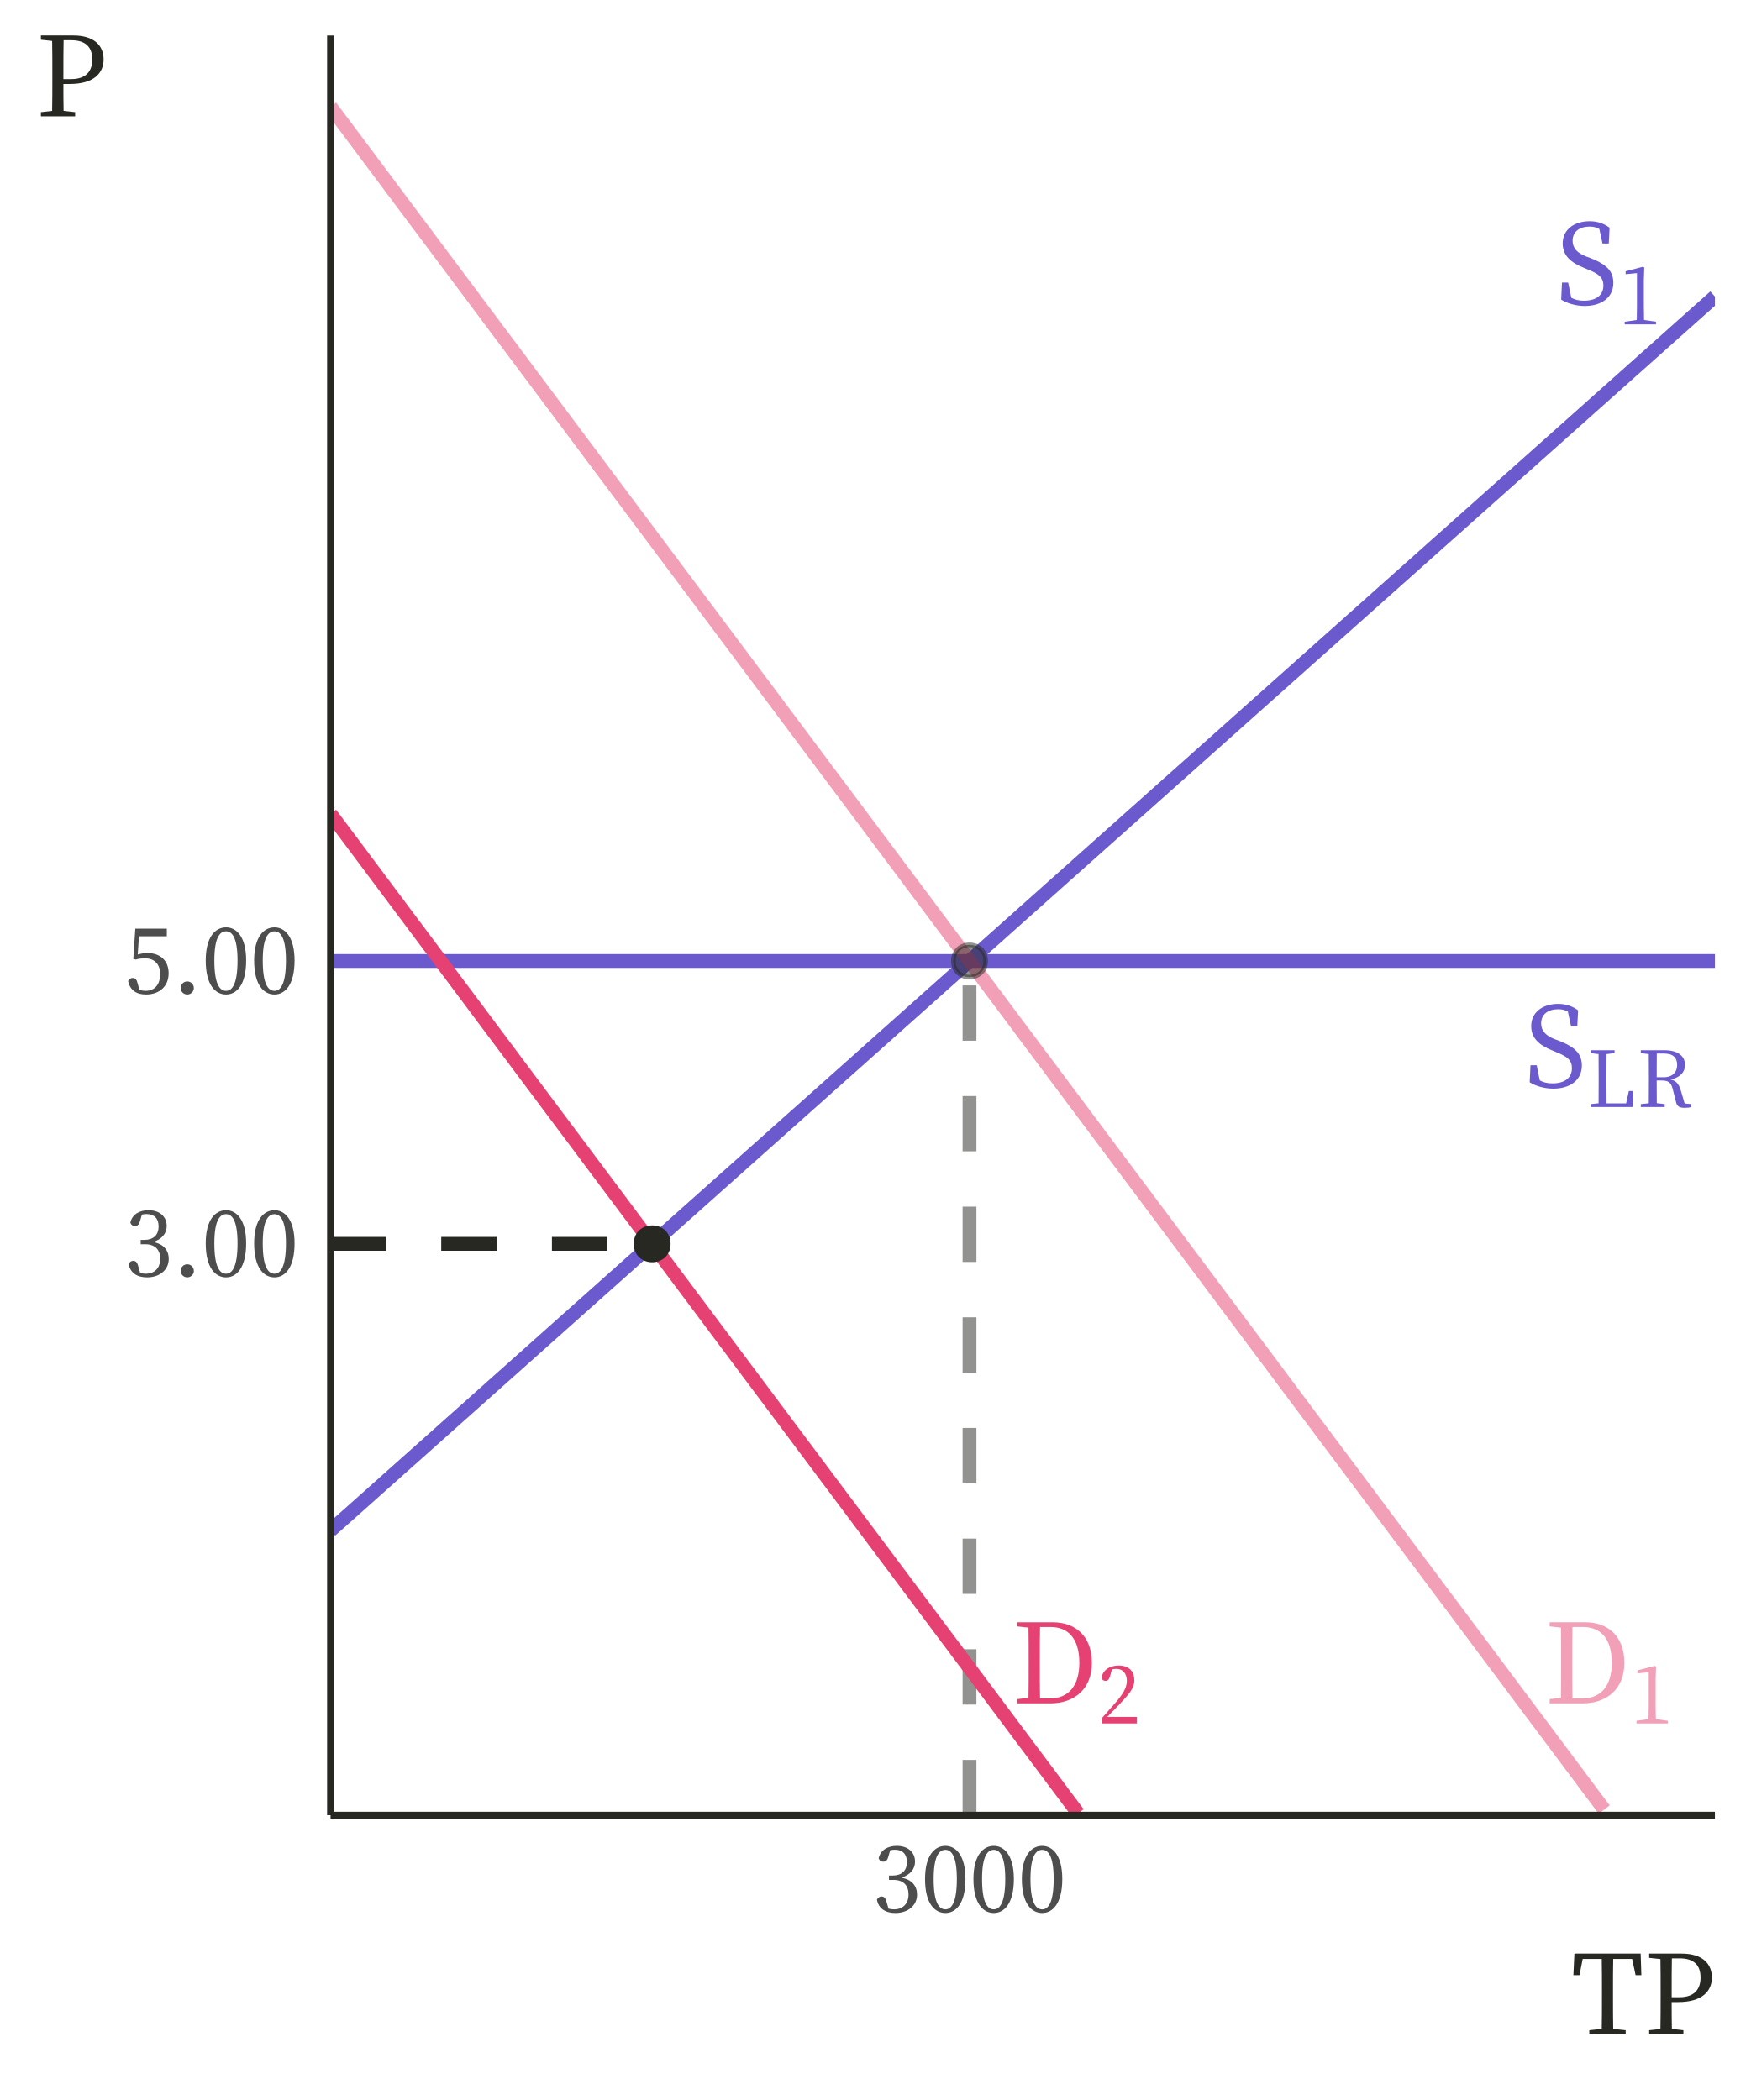
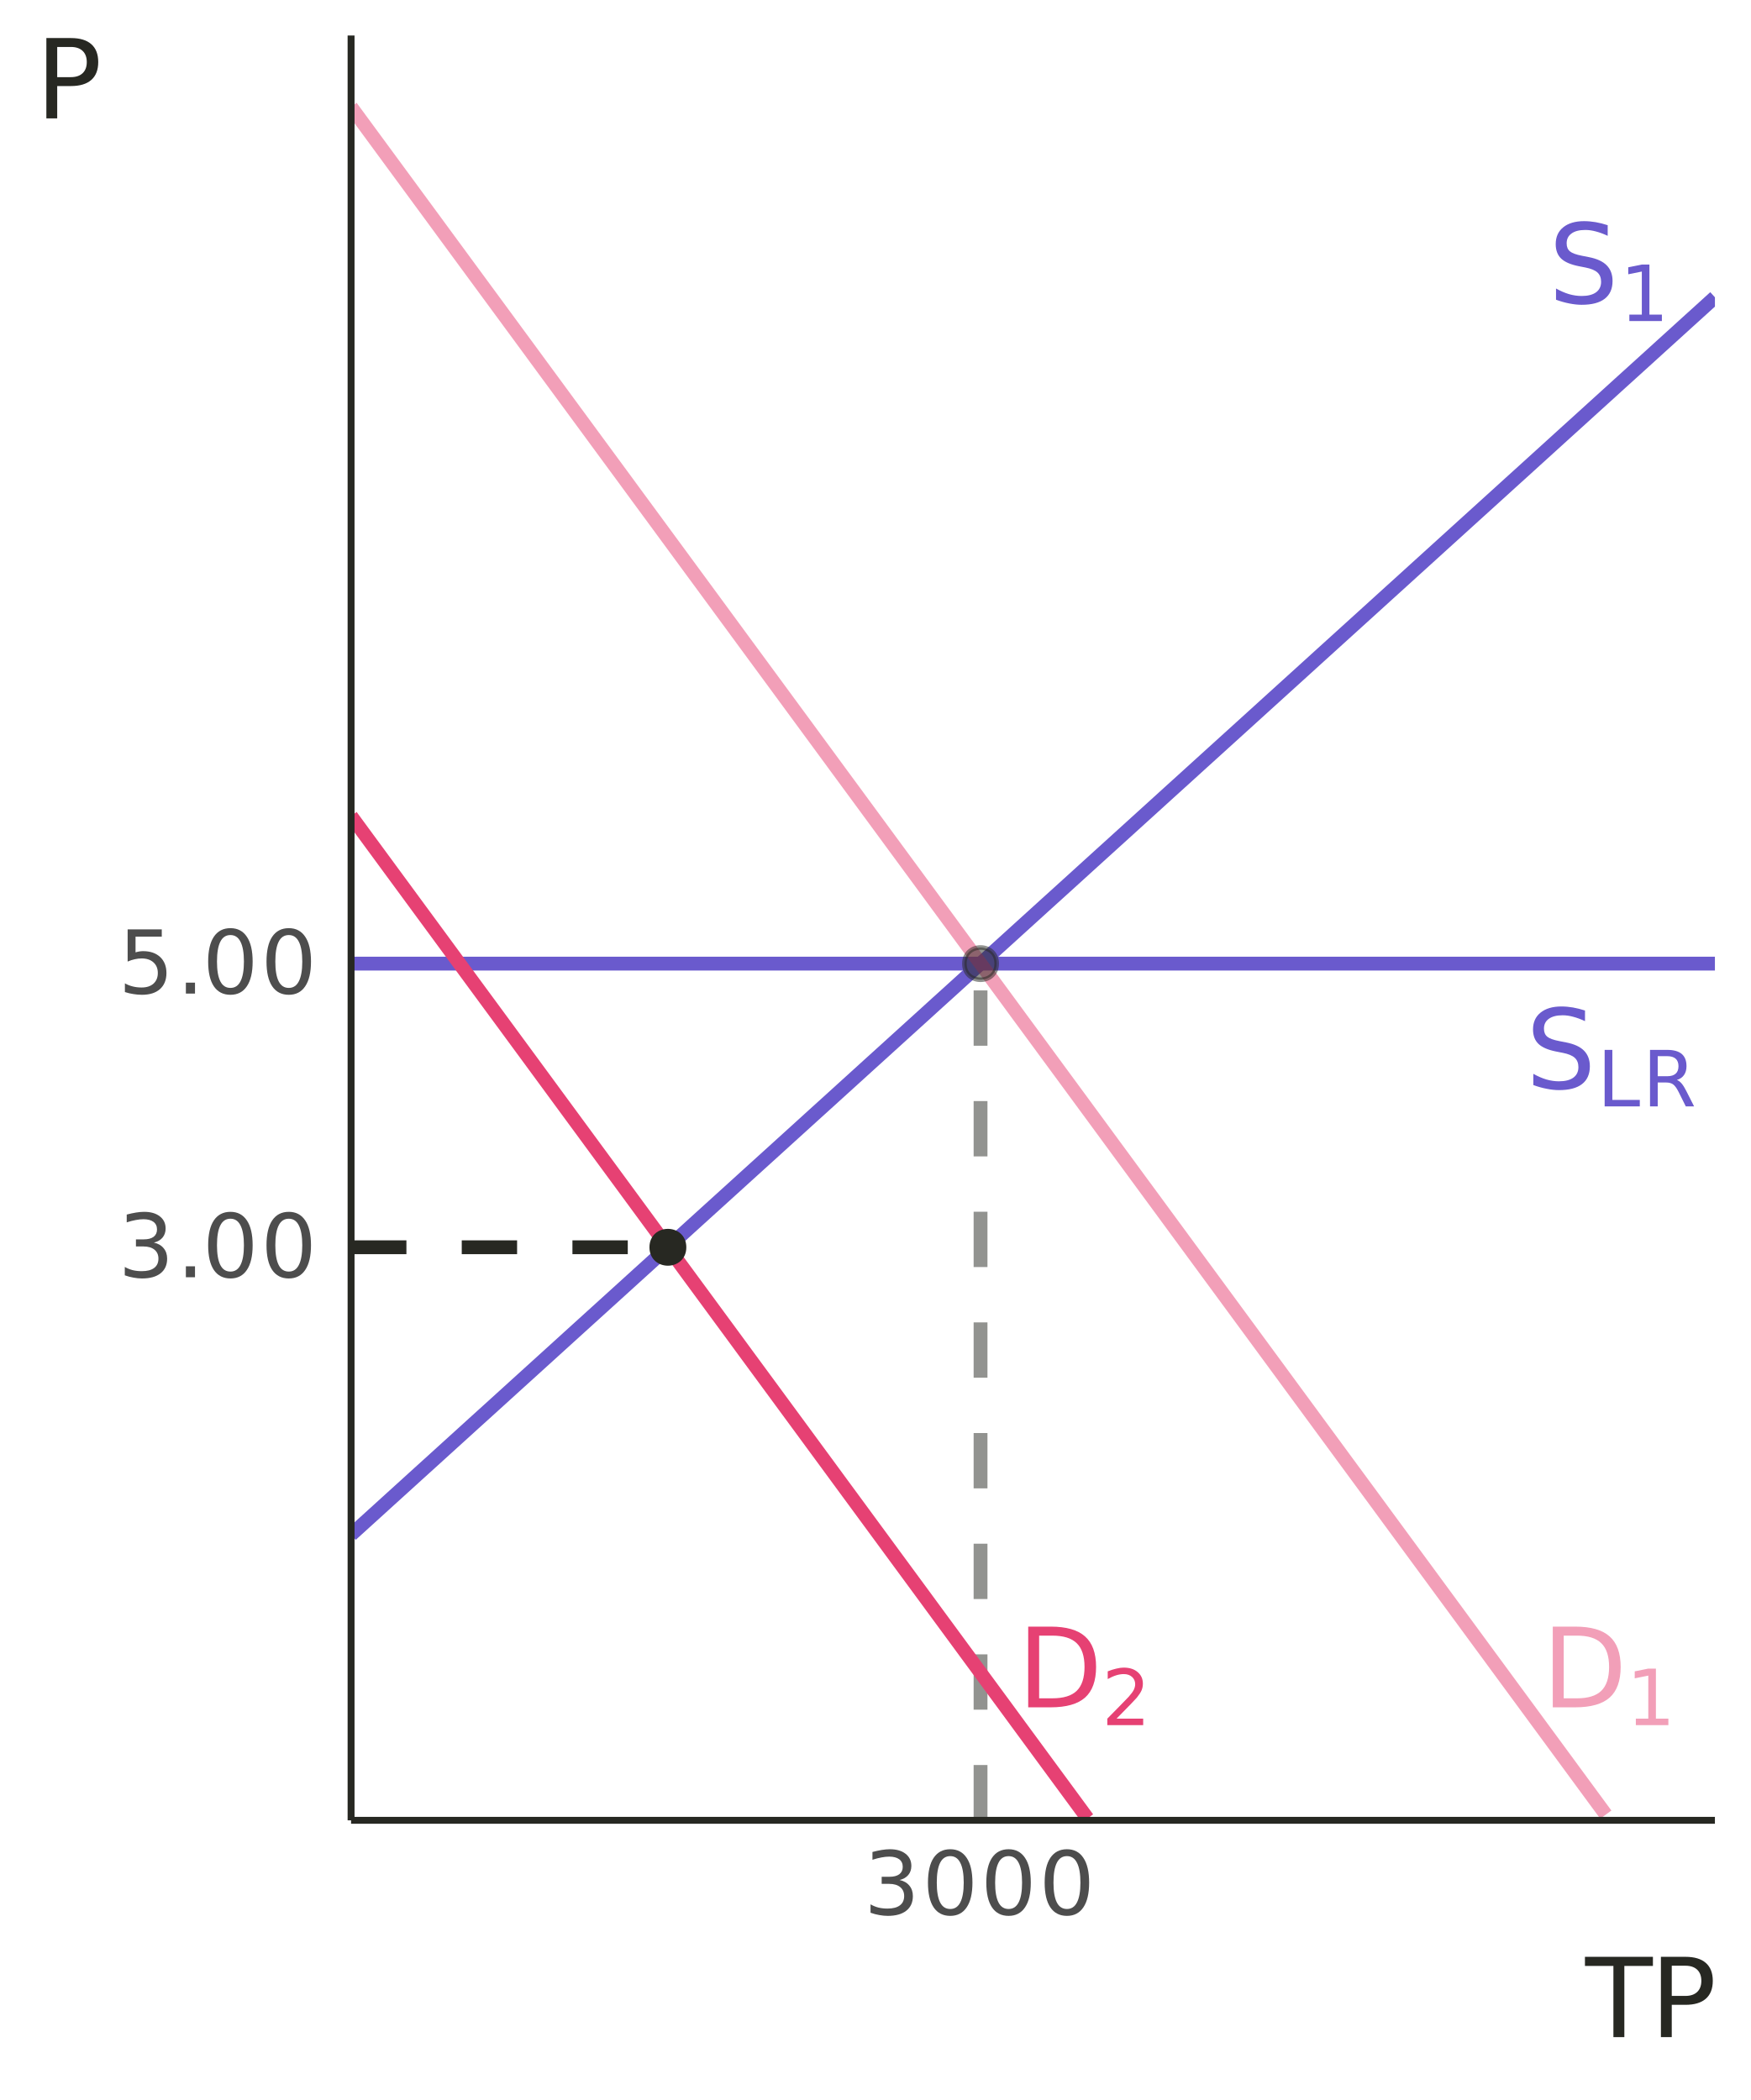
- <svg xmlns="http://www.w3.org/2000/svg" xmlns:xlink="http://www.w3.org/1999/xlink" width="270pt" height="324pt" viewBox="0 0 270 324" version="1.1">
+ <svg xmlns="http://www.w3.org/2000/svg" xmlns:xlink="http://www.w3.org/1999/xlink" width="270" height="324" viewBox="0 0 270 324">
  <defs>
    <g>
-       <symbol overflow="visible" id="glyph0-0">
-         <path style="stroke:none;" d="M 1.703 2.047 L 15.375 2.047 L 15.375 -15.031 L 1.703 -15.031 Z M 8.547 -7.188 L 3.109 -14.172 L 13.969 -14.172 Z M 9.078 -6.484 L 14.516 -13.469 L 14.516 0.5 Z M 3.109 1.203 L 8.547 -5.797 L 13.969 1.203 Z M 2.562 -13.469 L 8 -6.484 L 2.562 0.5 Z M 2.562 -13.469 " />
-       </symbol>
-       <symbol overflow="visible" id="glyph0-1">
-         <path style="stroke:none;" d="M 4.672 -7.359 C 3.328 -7.891 2.562 -8.609 2.562 -9.797 C 2.562 -11.234 3.672 -11.984 5.172 -11.984 C 5.75 -11.984 6.219 -11.891 6.688 -11.609 L 7.172 -9.375 L 8.141 -9.375 L 8.266 -11.812 C 7.453 -12.422 6.453 -12.812 5.188 -12.812 C 2.828 -12.812 1.031 -11.547 1.031 -9.375 C 1.031 -7.5 2.312 -6.422 4.25 -5.641 L 4.953 -5.344 C 6.625 -4.672 7.312 -4.094 7.312 -2.891 C 7.312 -1.359 6.125 -0.547 4.328 -0.547 C 3.516 -0.547 2.953 -0.688 2.359 -1 L 1.875 -3.344 L 0.922 -3.344 L 0.797 -0.719 C 1.656 -0.172 3.016 0.266 4.438 0.266 C 7.031 0.266 8.844 -1.062 8.844 -3.281 C 8.844 -5.031 7.922 -6.078 5.438 -7.078 Z M 4.672 -7.359 " />
-       </symbol>
-       <symbol overflow="visible" id="glyph0-2">
-         <path style="stroke:none;" d="M 4.359 -0.75 C 4.328 -2.438 4.328 -4.156 4.328 -6.047 L 4.328 -6.688 C 4.328 -8.422 4.328 -10.125 4.359 -11.781 L 5.984 -11.781 C 8.812 -11.781 10.422 -9.859 10.422 -6.25 C 10.422 -2.781 8.812 -0.75 5.828 -0.75 Z M 0.844 -12.516 L 0.844 -11.875 L 2.578 -11.688 C 2.609 -10.047 2.609 -8.375 2.609 -6.688 L 2.609 -6.047 C 2.609 -4.156 2.609 -2.469 2.578 -0.844 L 0.844 -0.656 L 0.844 0 L 5.938 0 C 9.672 0 12.359 -2.234 12.359 -6.25 C 12.359 -10.281 9.922 -12.516 6.281 -12.516 Z M 0.844 -12.516 " />
-       </symbol>
-       <symbol overflow="visible" id="glyph1-0">
-         <path style="stroke:none;" d="M 1.188 1.438 L 10.75 1.438 L 10.75 -10.516 L 1.188 -10.516 Z M 5.969 -5.031 L 2.172 -9.922 L 9.781 -9.922 Z M 6.359 -4.547 L 10.156 -9.438 L 10.156 0.344 Z M 2.172 0.844 L 5.969 -4.047 L 9.781 0.844 Z M 1.797 -9.438 L 5.594 -4.547 L 1.797 0.344 Z M 1.797 -9.438 " />
-       </symbol>
-       <symbol overflow="visible" id="glyph1-1">
-         <path style="stroke:none;" d="M 3.969 -0.672 C 3.953 -1.359 3.938 -2.062 3.938 -2.766 L 3.938 -6.875 L 4 -8.766 L 3.812 -8.891 L 1.125 -8.188 L 1.125 -7.734 L 2.875 -7.906 L 2.875 -2.766 C 2.875 -2.062 2.859 -1.359 2.844 -0.672 L 0.984 -0.406 L 0.984 0 L 5.812 0 L 5.812 -0.406 Z M 3.969 -0.672 " />
-       </symbol>
-       <symbol overflow="visible" id="glyph1-2">
-         <path style="stroke:none;" d="M 6.484 -2.469 L 6.062 -0.562 L 3.047 -0.562 C 3.031 -1.703 3.031 -2.844 3.031 -3.844 L 3.031 -4.703 C 3.031 -5.875 3.031 -7.031 3.047 -8.172 L 4.281 -8.312 L 4.281 -8.766 L 0.578 -8.766 L 0.578 -8.312 L 1.812 -8.172 C 1.828 -7.047 1.828 -5.875 1.828 -4.703 L 1.828 -4.016 C 1.828 -2.906 1.828 -1.75 1.812 -0.578 L 0.578 -0.453 L 0.578 0 L 7.078 0 L 7.172 -2.469 Z M 6.484 -2.469 " />
-       </symbol>
-       <symbol overflow="visible" id="glyph1-3">
-         <path style="stroke:none;" d="M 3.031 -4.594 C 3.031 -5.938 3.031 -7.094 3.047 -8.25 L 4.188 -8.25 C 5.562 -8.25 6.188 -7.609 6.188 -6.484 C 6.188 -5.391 5.484 -4.594 4.094 -4.594 Z M 7.344 -0.547 L 6.734 -2.609 C 6.438 -3.609 5.984 -4.078 5.156 -4.25 C 6.656 -4.516 7.406 -5.438 7.406 -6.469 C 7.406 -7.906 6.234 -8.766 4.25 -8.766 L 0.578 -8.766 L 0.578 -8.312 L 1.812 -8.172 C 1.828 -7.031 1.828 -5.875 1.828 -4.703 L 1.828 -4.047 C 1.828 -2.875 1.828 -1.734 1.812 -0.578 L 0.578 -0.453 L 0.578 0 L 4.266 0 L 4.266 -0.453 L 3.047 -0.594 C 3.031 -1.719 3.031 -2.875 3.031 -4.094 L 3.719 -4.094 C 4.812 -4.094 5.234 -3.844 5.5 -2.781 L 6.031 -0.703 C 6.188 -0.094 6.547 0.125 7.359 0.125 C 7.766 0.125 8.109 0.078 8.359 0 L 8.359 -0.453 Z M 7.344 -0.547 " />
-       </symbol>
-       <symbol overflow="visible" id="glyph1-4">
-         <path style="stroke:none;" d="M 1.484 -1.016 C 2.094 -1.641 2.672 -2.25 3.031 -2.609 C 4.984 -4.656 5.656 -5.484 5.656 -6.625 C 5.656 -7.984 4.906 -8.938 3.219 -8.938 C 1.906 -8.938 0.766 -8.281 0.578 -6.969 C 0.719 -6.719 0.938 -6.562 1.219 -6.562 C 1.547 -6.562 1.781 -6.781 1.938 -7.391 L 2.203 -8.344 C 2.469 -8.406 2.719 -8.422 2.906 -8.422 C 3.891 -8.422 4.5 -7.688 4.5 -6.562 C 4.5 -5.516 3.906 -4.516 2.625 -3.062 C 2.062 -2.406 1.359 -1.609 0.641 -0.812 L 0.641 0 L 6.031 0 L 6.031 -1.016 Z M 1.484 -1.016 " />
-       </symbol>
-       <symbol overflow="visible" id="glyph2-0">
-         <path style="stroke:none;" d="M 1.359 1.625 L 12.234 1.625 L 12.234 -11.969 L 1.359 -11.969 Z M 6.797 -5.719 L 2.469 -11.281 L 11.125 -11.281 Z M 7.234 -5.172 L 11.547 -10.719 L 11.547 0.391 Z M 2.469 0.953 L 6.797 -4.609 L 11.125 0.953 Z M 2.031 -10.719 L 6.359 -5.172 L 2.031 0.391 Z M 2.031 -10.719 " />
-       </symbol>
-       <symbol overflow="visible" id="glyph2-1">
-         <path style="stroke:none;" d="M 2.703 -9.5 C 2.984 -9.562 3.219 -9.578 3.422 -9.578 C 4.594 -9.578 5.281 -8.906 5.281 -7.672 C 5.281 -6.328 4.438 -5.594 3.094 -5.594 L 2.516 -5.594 L 2.516 -4.922 L 3.219 -4.922 C 4.75 -4.922 5.531 -4.047 5.531 -2.672 C 5.531 -1.312 4.719 -0.375 3.297 -0.375 C 3.016 -0.375 2.734 -0.406 2.438 -0.484 L 2.188 -1.375 C 2.016 -2.047 1.828 -2.359 1.375 -2.359 C 1.062 -2.359 0.812 -2.203 0.656 -1.875 C 0.922 -0.438 2.031 0.188 3.5 0.188 C 5.484 0.188 6.844 -1 6.844 -2.641 C 6.844 -3.969 6.078 -4.969 4.422 -5.266 C 5.781 -5.688 6.531 -6.594 6.531 -7.734 C 6.531 -9.188 5.438 -10.172 3.719 -10.172 C 2.344 -10.172 1.203 -9.547 0.922 -8.25 C 1.062 -7.875 1.312 -7.734 1.625 -7.734 C 2.094 -7.734 2.297 -8.016 2.453 -8.625 Z M 2.703 -9.5 " />
-       </symbol>
-       <symbol overflow="visible" id="glyph2-2">
-         <path style="stroke:none;" d="M 2.234 0.188 C 2.797 0.188 3.25 -0.266 3.25 -0.797 C 3.25 -1.375 2.797 -1.828 2.234 -1.828 C 1.672 -1.828 1.219 -1.375 1.219 -0.797 C 1.219 -0.266 1.672 0.188 2.234 0.188 Z M 2.234 0.188 " />
-       </symbol>
-       <symbol overflow="visible" id="glyph2-3">
-         <path style="stroke:none;" d="M 1.938 -5.062 C 1.938 -8.625 2.797 -9.562 3.75 -9.562 C 4.656 -9.562 5.516 -8.625 5.516 -5.062 C 5.516 -1.359 4.656 -0.375 3.75 -0.375 C 2.797 -0.375 1.938 -1.344 1.938 -5.062 Z M 3.75 -10.172 C 2.141 -10.172 0.609 -8.781 0.609 -5.062 C 0.609 -1.203 2.141 0.188 3.75 0.188 C 5.312 0.188 6.844 -1.203 6.844 -5.062 C 6.844 -8.781 5.312 -10.172 3.75 -10.172 Z M 3.75 -10.172 " />
-       </symbol>
-       <symbol overflow="visible" id="glyph2-4">
-         <path style="stroke:none;" d="M 2.25 -8.797 L 6.547 -8.797 L 6.547 -9.969 L 1.688 -9.969 L 1.375 -5.312 L 1.75 -5.203 C 2.234 -5.344 2.719 -5.391 3.188 -5.391 C 4.609 -5.391 5.516 -4.531 5.516 -2.953 C 5.516 -1.391 4.719 -0.375 3.266 -0.375 C 2.938 -0.375 2.641 -0.422 2.328 -0.516 L 2.078 -1.406 C 1.906 -2.141 1.719 -2.359 1.281 -2.359 C 0.953 -2.359 0.688 -2.188 0.578 -1.875 C 0.875 -0.5 1.828 0.188 3.344 0.188 C 5.453 0.188 6.828 -1.125 6.828 -3.078 C 6.828 -5.078 5.5 -6.203 3.578 -6.203 C 3.031 -6.203 2.562 -6.125 2.062 -5.984 Z M 2.25 -8.797 " />
-       </symbol>
-       <symbol overflow="visible" id="glyph3-0">
-         <path style="stroke:none;" d="M 1.703 2.047 L 15.297 2.047 L 15.297 -14.953 L 1.703 -14.953 Z M 8.5 -7.156 L 3.094 -14.109 L 13.906 -14.109 Z M 9.047 -6.453 L 14.453 -13.406 L 14.453 0.5 Z M 3.094 1.188 L 8.5 -5.766 L 13.906 1.188 Z M 2.547 -13.406 L 7.953 -6.453 L 2.547 0.5 Z M 2.547 -13.406 " />
-       </symbol>
-       <symbol overflow="visible" id="glyph3-1">
-         <path style="stroke:none;" d="M 9.438 -11.641 L 9.969 -9.141 L 10.859 -9.141 L 10.75 -12.469 L 0.531 -12.469 L 0.375 -9.141 L 1.312 -9.141 L 1.812 -11.641 L 4.75 -11.641 C 4.781 -10.016 4.781 -8.344 4.781 -6.688 L 4.781 -5.766 C 4.781 -4.094 4.781 -2.469 4.75 -0.844 L 2.828 -0.641 L 2.828 0 L 8.438 0 L 8.438 -0.641 L 6.516 -0.844 C 6.484 -2.484 6.484 -4.125 6.484 -5.766 L 6.484 -6.688 C 6.484 -8.344 6.484 -10.016 6.516 -11.641 Z M 9.438 -11.641 " />
-       </symbol>
-       <symbol overflow="visible" id="glyph3-2">
-         <path style="stroke:none;" d="M 5.531 -11.734 C 7.75 -11.734 8.75 -10.656 8.75 -8.766 C 8.75 -6.969 7.812 -5.734 5.484 -5.734 L 4.297 -5.734 L 4.297 -6.688 C 4.297 -8.375 4.297 -10.078 4.328 -11.734 Z M 5.281 -4.984 C 9.047 -4.984 10.5 -6.703 10.5 -8.766 C 10.5 -10.984 8.953 -12.469 5.828 -12.469 L 0.828 -12.469 L 0.828 -11.812 L 2.562 -11.625 C 2.594 -10 2.594 -8.344 2.594 -6.688 L 2.594 -5.766 C 2.594 -4.094 2.594 -2.469 2.562 -0.828 L 0.828 -0.641 L 0.828 0 L 6.109 0 L 6.109 -0.641 L 4.328 -0.844 C 4.297 -2.266 4.297 -3.609 4.297 -4.984 Z M 5.281 -4.984 " />
-       </symbol>
+       <g id="glyph-0-0">
+         <path d="M 0.844 3.016 L 0.844 -12.047 L 9.391 -12.047 L 9.391 3.016 Z M 1.812 2.062 L 8.438 2.062 L 8.438 -11.078 L 1.812 -11.078 Z M 1.812 2.062 " />
+       </g>
+       <g id="glyph-0-1">
+         <path d="M 9.141 -12.047 L 9.141 -10.406 C 8.504 -10.707 7.898 -10.93 7.328 -11.078 C 6.766 -11.234 6.219 -11.312 5.688 -11.312 C 4.77 -11.312 4.062 -11.129 3.562 -10.766 C 3.062 -10.41 2.812 -9.906 2.812 -9.25 C 2.812 -8.707 2.977 -8.297 3.312 -8.016 C 3.645 -7.734 4.27 -7.504 5.188 -7.328 L 6.219 -7.125 C 7.469 -6.883 8.391 -6.461 8.984 -5.859 C 9.586 -5.254 9.891 -4.445 9.891 -3.438 C 9.891 -2.227 9.484 -1.312 8.672 -0.688 C 7.867 -0.07 6.688 0.234 5.125 0.234 C 4.531 0.234 3.898 0.164 3.234 0.031 C 2.578 -0.094 1.891 -0.285 1.172 -0.547 L 1.172 -2.281 C 1.859 -1.895 2.531 -1.602 3.188 -1.406 C 3.844 -1.219 4.488 -1.125 5.125 -1.125 C 6.082 -1.125 6.82 -1.312 7.344 -1.688 C 7.863 -2.07 8.125 -2.613 8.125 -3.312 C 8.125 -3.926 7.938 -4.406 7.562 -4.75 C 7.188 -5.094 6.57 -5.348 5.719 -5.516 L 4.688 -5.719 C 3.438 -5.969 2.531 -6.359 1.969 -6.891 C 1.406 -7.43 1.125 -8.176 1.125 -9.125 C 1.125 -10.227 1.508 -11.094 2.281 -11.719 C 3.062 -12.352 4.133 -12.672 5.5 -12.672 C 6.082 -12.672 6.676 -12.617 7.281 -12.516 C 7.883 -12.41 8.504 -12.254 9.141 -12.047 Z M 9.141 -12.047 " />
+       </g>
+       <g id="glyph-0-2">
+         <path d="M 3.359 -11.062 L 3.359 -1.391 L 5.391 -1.391 C 7.109 -1.391 8.363 -1.773 9.156 -2.547 C 9.957 -3.328 10.359 -4.555 10.359 -6.234 C 10.359 -7.898 9.957 -9.117 9.156 -9.891 C 8.363 -10.672 7.109 -11.062 5.391 -11.062 Z M 1.672 -12.453 L 5.141 -12.453 C 7.547 -12.453 9.312 -11.945 10.438 -10.938 C 11.57 -9.938 12.141 -8.367 12.141 -6.234 C 12.141 -4.086 11.57 -2.508 10.438 -1.5 C 9.301 -0.5 7.535 0 5.141 0 L 1.672 0 Z M 1.672 -12.453 " />
+       </g>
+       <g id="glyph-1-0">
+         <path d="M 0.594 2.109 L 0.594 -8.422 L 6.578 -8.422 L 6.578 2.109 Z M 1.266 1.453 L 5.906 1.453 L 5.906 -7.75 L 1.266 -7.75 Z M 1.266 1.453 " />
+       </g>
+       <g id="glyph-1-1">
+         <path d="M 1.484 -1 L 3.406 -1 L 3.406 -7.641 L 1.312 -7.219 L 1.312 -8.297 L 3.391 -8.719 L 4.578 -8.719 L 4.578 -1 L 6.5 -1 L 6.5 0 L 1.484 0 Z M 1.484 -1 " />
+       </g>
+       <g id="glyph-1-2">
+         <path d="M 1.172 -8.719 L 2.359 -8.719 L 2.359 -1 L 6.594 -1 L 6.594 0 L 1.172 0 Z M 1.172 -8.719 " />
+       </g>
+       <g id="glyph-1-3">
+         <path d="M 5.312 -4.078 C 5.562 -3.992 5.805 -3.812 6.047 -3.531 C 6.285 -3.25 6.523 -2.863 6.766 -2.375 L 7.969 0 L 6.688 0 L 5.578 -2.234 C 5.285 -2.816 5.004 -3.203 4.734 -3.391 C 4.473 -3.586 4.109 -3.688 3.641 -3.688 L 2.359 -3.688 L 2.359 0 L 1.172 0 L 1.172 -8.719 L 3.828 -8.719 C 4.828 -8.719 5.57 -8.508 6.062 -8.094 C 6.551 -7.676 6.797 -7.047 6.797 -6.203 C 6.797 -5.648 6.664 -5.191 6.406 -4.828 C 6.156 -4.473 5.789 -4.223 5.312 -4.078 Z M 2.359 -7.75 L 2.359 -4.656 L 3.828 -4.656 C 4.398 -4.656 4.832 -4.785 5.125 -5.047 C 5.414 -5.305 5.562 -5.691 5.562 -6.203 C 5.562 -6.711 5.414 -7.098 5.125 -7.359 C 4.832 -7.617 4.398 -7.75 3.828 -7.75 Z M 2.359 -7.75 " />
+       </g>
+       <g id="glyph-1-4">
+         <path d="M 2.297 -1 L 6.406 -1 L 6.406 0 L 0.875 0 L 0.875 -1 C 1.32 -1.457 1.93 -2.078 2.703 -2.859 C 3.473 -3.641 3.957 -4.141 4.156 -4.359 C 4.539 -4.785 4.805 -5.145 4.953 -5.438 C 5.098 -5.738 5.172 -6.031 5.172 -6.312 C 5.172 -6.77 5.008 -7.145 4.688 -7.438 C 4.363 -7.727 3.941 -7.875 3.422 -7.875 C 3.047 -7.875 2.656 -7.812 2.25 -7.688 C 1.844 -7.562 1.406 -7.367 0.938 -7.109 L 0.938 -8.297 C 1.406 -8.484 1.848 -8.625 2.266 -8.719 C 2.68 -8.82 3.055 -8.875 3.391 -8.875 C 4.297 -8.875 5.016 -8.645 5.547 -8.188 C 6.086 -7.738 6.359 -7.141 6.359 -6.391 C 6.359 -6.023 6.289 -5.68 6.156 -5.359 C 6.02 -5.047 5.773 -4.672 5.422 -4.234 C 5.328 -4.117 5.02 -3.789 4.5 -3.25 C 3.977 -2.719 3.242 -1.969 2.297 -1 Z M 2.297 -1 " />
+       </g>
+       <g id="glyph-2-0">
+         <path d="M 0.672 2.406 L 0.672 -9.578 L 7.469 -9.578 L 7.469 2.406 Z M 1.438 1.641 L 6.719 1.641 L 6.719 -8.828 L 1.438 -8.828 Z M 1.438 1.641 " />
+       </g>
+       <g id="glyph-2-1">
+         <path d="M 5.516 -5.344 C 6.16 -5.207 6.66 -4.922 7.016 -4.484 C 7.379 -4.055 7.562 -3.52 7.562 -2.875 C 7.562 -1.895 7.223 -1.141 6.547 -0.609 C 5.879 -0.078 4.926 0.188 3.688 0.188 C 3.27 0.188 2.836 0.145 2.391 0.062 C 1.953 -0.008 1.5 -0.129 1.031 -0.297 L 1.031 -1.594 C 1.406 -1.375 1.812 -1.207 2.25 -1.094 C 2.695 -0.988 3.16 -0.938 3.641 -0.938 C 4.484 -0.938 5.125 -1.102 5.562 -1.438 C 6 -1.77 6.219 -2.25 6.219 -2.875 C 6.219 -3.457 6.016 -3.914 5.609 -4.25 C 5.203 -4.582 4.633 -4.75 3.906 -4.75 L 2.75 -4.75 L 2.75 -5.844 L 3.953 -5.844 C 4.609 -5.844 5.113 -5.973 5.469 -6.234 C 5.82 -6.504 6 -6.883 6 -7.375 C 6 -7.883 5.816 -8.273 5.453 -8.547 C 5.086 -8.816 4.57 -8.953 3.906 -8.953 C 3.539 -8.953 3.145 -8.91 2.719 -8.828 C 2.301 -8.754 1.836 -8.633 1.328 -8.469 L 1.328 -9.672 C 1.836 -9.805 2.316 -9.91 2.766 -9.984 C 3.211 -10.055 3.629 -10.094 4.016 -10.094 C 5.035 -10.094 5.844 -9.859 6.438 -9.391 C 7.031 -8.93 7.328 -8.305 7.328 -7.516 C 7.328 -6.973 7.172 -6.508 6.859 -6.125 C 6.547 -5.75 6.098 -5.488 5.516 -5.344 Z M 5.516 -5.344 " />
+       </g>
+       <g id="glyph-2-2">
+         <path d="M 1.453 -1.688 L 2.859 -1.688 L 2.859 0 L 1.453 0 Z M 1.453 -1.688 " />
+       </g>
+       <g id="glyph-2-3">
+         <path d="M 4.328 -9.031 C 3.629 -9.031 3.109 -8.688 2.766 -8 C 2.422 -7.32 2.25 -6.301 2.25 -4.938 C 2.25 -3.582 2.422 -2.566 2.766 -1.891 C 3.109 -1.211 3.629 -0.875 4.328 -0.875 C 5.016 -0.875 5.531 -1.211 5.875 -1.891 C 6.227 -2.566 6.406 -3.582 6.406 -4.938 C 6.406 -6.301 6.227 -7.32 5.875 -8 C 5.531 -8.688 5.016 -9.031 4.328 -9.031 Z M 4.328 -10.094 C 5.43 -10.094 6.273 -9.648 6.859 -8.766 C 7.453 -7.891 7.75 -6.613 7.75 -4.938 C 7.75 -3.27 7.453 -2 6.859 -1.125 C 6.273 -0.25 5.43 0.188 4.328 0.188 C 3.211 0.188 2.359 -0.25 1.766 -1.125 C 1.18 -2 0.891 -3.27 0.891 -4.938 C 0.891 -6.613 1.18 -7.891 1.766 -8.766 C 2.359 -9.648 3.211 -10.094 4.328 -10.094 Z M 4.328 -10.094 " />
+       </g>
+       <g id="glyph-2-4">
+         <path d="M 1.469 -9.906 L 6.734 -9.906 L 6.734 -8.781 L 2.688 -8.781 L 2.688 -6.359 C 2.883 -6.422 3.082 -6.469 3.281 -6.5 C 3.477 -6.531 3.672 -6.547 3.859 -6.547 C 4.961 -6.547 5.836 -6.242 6.484 -5.641 C 7.129 -5.035 7.453 -4.211 7.453 -3.172 C 7.453 -2.109 7.117 -1.281 6.453 -0.688 C 5.797 -0.102 4.863 0.188 3.656 0.188 C 3.238 0.188 2.812 0.148 2.375 0.078 C 1.945 0.016 1.504 -0.086 1.047 -0.234 L 1.047 -1.578 C 1.441 -1.359 1.852 -1.195 2.281 -1.094 C 2.707 -0.988 3.156 -0.938 3.625 -0.938 C 4.395 -0.938 5.004 -1.133 5.453 -1.531 C 5.898 -1.938 6.125 -2.484 6.125 -3.172 C 6.125 -3.867 5.898 -4.414 5.453 -4.812 C 5.004 -5.219 4.395 -5.422 3.625 -5.422 C 3.27 -5.422 2.914 -5.379 2.562 -5.297 C 2.207 -5.223 1.844 -5.102 1.469 -4.938 Z M 1.469 -9.906 " />
+       </g>
+       <g id="glyph-3-0">
+         <path d="M 0.844 3 L 0.844 -11.984 L 9.344 -11.984 L 9.344 3 Z M 1.797 2.062 L 8.406 2.062 L 8.406 -11.031 L 1.797 -11.031 Z M 1.797 2.062 " />
+       </g>
+       <g id="glyph-3-1">
+         <path d="M -0.047 -12.391 L 10.438 -12.391 L 10.438 -10.984 L 6.031 -10.984 L 6.031 0 L 4.344 0 L 4.344 -10.984 L -0.047 -10.984 Z M -0.047 -12.391 " />
+       </g>
+       <g id="glyph-3-2">
+         <path d="M 3.344 -11.016 L 3.344 -6.359 L 5.453 -6.359 C 6.234 -6.359 6.836 -6.562 7.266 -6.969 C 7.691 -7.375 7.906 -7.945 7.906 -8.688 C 7.906 -9.426 7.691 -10 7.266 -10.406 C 6.836 -10.812 6.234 -11.016 5.453 -11.016 Z M 1.672 -12.391 L 5.453 -12.391 C 6.836 -12.391 7.883 -12.078 8.594 -11.453 C 9.312 -10.828 9.672 -9.906 9.672 -8.688 C 9.672 -7.469 9.312 -6.547 8.594 -5.922 C 7.883 -5.297 6.836 -4.984 5.453 -4.984 L 3.344 -4.984 L 3.344 0 L 1.672 0 Z M 1.672 -12.391 " />
+       </g>
    </g>
-     <clipPath id="clip1">
-       <path d="M 50.988 44 L 264.52 44 L 264.52 238 L 50.988 238 Z M 50.988 44 " />
+     <clipPath id="clip-0">
+       <path clip-rule="nonzero" d="M 54.152 44 L 264.523 44 L 264.523 238 L 54.152 238 Z M 54.152 44 " />
    </clipPath>
-     <clipPath id="clip2">
-       <path d="M 50.988 147 L 264.52 147 L 264.52 150 L 50.988 150 Z M 50.988 147 " />
+     <clipPath id="clip-1">
+       <path clip-rule="nonzero" d="M 54.152 147 L 264.523 147 L 264.523 150 L 54.152 150 Z M 54.152 147 " />
    </clipPath>
-     <clipPath id="clip3">
-       <path d="M 50.988 15 L 249 15 L 249 280.066 L 50.988 280.066 Z M 50.988 15 " />
+     <clipPath id="clip-2">
+       <path clip-rule="nonzero" d="M 54.152 15 L 249 15 L 249 280.852 L 54.152 280.852 Z M 54.152 15 " />
    </clipPath>
-     <clipPath id="clip4">
-       <path d="M 148 147 L 151 147 L 151 280.066 L 148 280.066 Z M 148 147 " />
+     <clipPath id="clip-3">
+       <path clip-rule="nonzero" d="M 150 147 L 153 147 L 153 280.852 L 150 280.852 Z M 150 147 " />
    </clipPath>
-     <clipPath id="clip5">
-       <path d="M 50.988 124 L 168 124 L 168 280.066 L 50.988 280.066 Z M 50.988 124 " />
+     <clipPath id="clip-4">
+       <path clip-rule="nonzero" d="M 54.152 124 L 169 124 L 169 280.852 L 54.152 280.852 Z M 54.152 124 " />
    </clipPath>
-     <clipPath id="clip6">
-       <path d="M 50.988 190 L 102 190 L 102 193 L 50.988 193 Z M 50.988 190 " />
+     <clipPath id="clip-5">
+       <path clip-rule="nonzero" d="M 54.152 191 L 105 191 L 105 194 L 54.152 194 Z M 54.152 191 " />
    </clipPath>
  </defs>
-   <g id="surface689">
-     <rect x="0" y="0" width="270" height="324" style="fill:rgb(100%,100%,100%);fill-opacity:1;stroke:none;" />
-     <g clip-path="url(#clip1)" clip-rule="nonzero">
-       <path style="fill:none;stroke-width:2.134;stroke-linecap:butt;stroke-linejoin:round;stroke:rgb(41.569%,35.294%,80.392%);stroke-opacity:1;stroke-miterlimit:10;" d="M 50.988 236.133 L 53.125 234.227 L 55.262 232.324 L 57.395 230.422 L 59.531 228.516 L 61.664 226.613 L 63.801 224.711 L 65.938 222.805 L 68.07 220.902 L 70.207 218.996 L 72.344 217.094 L 74.477 215.191 L 76.613 213.285 L 78.75 211.383 L 80.883 209.48 L 83.02 207.574 L 85.152 205.672 L 87.289 203.766 L 89.426 201.863 L 91.559 199.961 L 93.695 198.055 L 95.832 196.152 L 97.965 194.25 L 100.102 192.344 L 102.238 190.441 L 104.371 188.535 L 108.645 184.73 L 110.777 182.824 L 112.914 180.922 L 115.047 179.02 L 117.184 177.113 L 119.32 175.211 L 121.453 173.305 L 125.727 169.5 L 127.859 167.594 L 132.133 163.789 L 134.266 161.883 L 136.402 159.98 L 138.535 158.078 L 140.672 156.172 L 142.809 154.27 L 144.941 152.363 L 149.215 148.559 L 151.348 146.652 L 155.621 142.848 L 157.754 140.941 L 159.891 139.039 L 162.027 137.133 L 164.16 135.23 L 166.297 133.328 L 168.43 131.422 L 172.703 127.617 L 174.836 125.711 L 176.973 123.809 L 179.109 121.902 L 181.242 120 L 183.379 118.098 L 185.516 116.191 L 187.648 114.289 L 189.785 112.387 L 191.918 110.48 L 194.055 108.578 L 196.191 106.672 L 198.324 104.77 L 200.461 102.867 L 202.598 100.961 L 204.73 99.059 L 206.867 97.156 L 209.004 95.25 L 211.137 93.348 L 213.273 91.441 L 215.41 89.539 L 217.543 87.637 L 219.68 85.73 L 221.812 83.828 L 223.949 81.926 L 226.086 80.02 L 228.219 78.117 L 230.355 76.211 L 232.492 74.309 L 234.625 72.406 L 236.762 70.5 L 238.898 68.598 L 241.031 66.695 L 243.168 64.789 L 245.301 62.887 L 247.438 60.984 L 249.574 59.078 L 251.707 57.176 L 253.844 55.27 L 255.98 53.367 L 258.113 51.465 L 260.25 49.559 L 262.387 47.656 L 264.52 45.754 " />
-     </g>
-     <g style="fill:rgb(41.569%,35.294%,80.392%);fill-opacity:1;">
-       <use xlink:href="#glyph0-1" x="240.008" y="46.941" />
-     </g>
-     <g style="fill:rgb(41.569%,35.294%,80.392%);fill-opacity:1;">
-       <use xlink:href="#glyph1-1" x="249.621" y="50.043" />
-     </g>
-     <g clip-path="url(#clip2)" clip-rule="nonzero">
-       <path style="fill:none;stroke-width:2.134;stroke-linecap:butt;stroke-linejoin:round;stroke:rgb(41.569%,35.294%,80.392%);stroke-opacity:1;stroke-miterlimit:10;" d="M 50.988 148.266 L 264.52 148.266 " />
-     </g>
-     <g style="fill:rgb(41.569%,35.294%,80.392%);fill-opacity:1;">
-       <use xlink:href="#glyph0-1" x="235.152" y="167.695" />
-     </g>
-     <g style="fill:rgb(41.569%,35.294%,80.392%);fill-opacity:1;">
-       <use xlink:href="#glyph1-2" x="244.762" y="170.797" />
-     </g>
-     <g style="fill:rgb(41.569%,35.294%,80.392%);fill-opacity:1;">
-       <use xlink:href="#glyph1-3" x="252.508" y="170.797" />
-     </g>
-     <g clip-path="url(#clip3)" clip-rule="nonzero">
-       <path style="fill:none;stroke-width:2.134;stroke-linecap:butt;stroke-linejoin:round;stroke:rgb(90.196%,25.49%,45.098%);stroke-opacity:0.502;stroke-miterlimit:10;" d="M 50.988 16.465 L 55.262 22.176 L 57.395 25.031 L 59.531 27.887 L 61.664 30.742 L 65.938 36.453 L 68.07 39.309 L 72.344 45.02 L 74.477 47.875 L 78.75 53.586 L 80.883 56.441 L 83.02 59.297 L 85.152 62.152 L 87.289 65.008 L 89.426 67.867 L 91.559 70.723 L 95.832 76.434 L 97.965 79.289 L 102.238 85 L 104.371 87.855 L 108.645 93.566 L 110.777 96.422 L 112.914 99.277 L 115.047 102.133 L 119.32 107.844 L 121.453 110.699 L 123.59 113.555 L 125.727 116.414 L 127.859 119.27 L 132.133 124.98 L 134.266 127.836 L 136.402 130.691 L 138.535 133.547 L 142.809 139.258 L 144.941 142.113 L 149.215 147.824 L 151.348 150.68 L 155.621 156.391 L 157.754 159.246 L 159.891 162.102 L 162.027 164.961 L 164.16 167.816 L 166.297 170.672 L 168.43 173.527 L 172.703 179.238 L 174.836 182.094 L 179.109 187.805 L 181.242 190.66 L 185.516 196.371 L 187.648 199.227 L 189.785 202.082 L 191.918 204.938 L 196.191 210.648 L 198.324 213.508 L 202.598 219.219 L 204.73 222.074 L 209.004 227.785 L 211.137 230.641 L 215.41 236.352 L 217.543 239.207 L 219.68 242.062 L 221.812 244.918 L 226.086 250.629 L 228.219 253.484 L 232.492 259.195 L 234.625 262.055 L 238.898 267.766 L 241.031 270.621 L 243.168 273.477 L 245.301 276.332 L 247.438 279.188 " />
-     </g>
-     <g style="fill:rgb(90.196%,25.49%,45.098%);fill-opacity:0.502;">
-       <use xlink:href="#glyph0-2" x="238.191" y="262.805" />
-     </g>
-     <g style="fill:rgb(90.196%,25.49%,45.098%);fill-opacity:0.502;">
-       <use xlink:href="#glyph1-1" x="251.438" y="265.906" />
-     </g>
-     <path style="fill-rule:nonzero;fill:rgb(15.294%,15.686%,13.333%);fill-opacity:0.502;stroke-width:0.709;stroke-linecap:round;stroke-linejoin:round;stroke:rgb(15.294%,15.686%,13.333%);stroke-opacity:0.502;stroke-miterlimit:10;" d="M 152.031 148.266 C 152.031 151.582 147.055 151.582 147.055 148.266 C 147.055 144.945 152.031 144.945 152.031 148.266 " />
-     <g clip-path="url(#clip4)" clip-rule="nonzero">
-       <path style="fill:none;stroke-width:2.134;stroke-linecap:butt;stroke-linejoin:round;stroke:rgb(15.294%,15.686%,13.333%);stroke-opacity:0.502;stroke-dasharray:8.536,8.536;stroke-miterlimit:10;" d="M 149.543 280.066 L 149.543 148.266 " />
-     </g>
-     <g clip-path="url(#clip5)" clip-rule="nonzero">
-       <path style="fill:none;stroke-width:2.134;stroke-linecap:butt;stroke-linejoin:round;stroke:rgb(90.196%,25.49%,45.098%);stroke-opacity:1;stroke-miterlimit:10;" d="M 50.988 125.566 L 55.262 131.277 L 57.395 134.133 L 59.531 136.988 L 61.664 139.844 L 65.938 145.555 L 68.07 148.41 L 72.344 154.121 L 74.477 156.977 L 78.75 162.688 L 80.883 165.547 L 83.02 168.402 L 85.152 171.258 L 89.426 176.969 L 91.559 179.824 L 95.832 185.535 L 97.965 188.391 L 102.238 194.102 L 104.371 196.957 L 108.645 202.668 L 110.777 205.523 L 112.914 208.379 L 115.047 211.234 L 117.184 214.09 L 119.32 216.949 L 121.453 219.805 L 125.727 225.516 L 127.859 228.371 L 132.133 234.082 L 134.266 236.938 L 136.402 239.793 L 138.535 242.648 L 142.809 248.359 L 144.941 251.215 L 149.215 256.926 L 151.348 259.781 L 153.484 262.637 L 155.621 265.496 L 157.754 268.352 L 162.027 274.062 L 164.16 276.918 L 166.297 279.773 " />
-     </g>
-     <g style="fill:rgb(90.196%,25.49%,45.098%);fill-opacity:1;">
-       <use xlink:href="#glyph0-2" x="156.062" y="262.805" />
-     </g>
-     <g style="fill:rgb(90.196%,25.49%,45.098%);fill-opacity:1;">
-       <use xlink:href="#glyph1-4" x="169.312" y="265.906" />
-     </g>
-     <path style="fill-rule:nonzero;fill:rgb(15.294%,15.686%,13.333%);fill-opacity:1;stroke-width:0.709;stroke-linecap:round;stroke-linejoin:round;stroke:rgb(15.294%,15.686%,13.333%);stroke-opacity:1;stroke-miterlimit:10;" d="M 103.082 191.906 C 103.082 195.223 98.105 195.223 98.105 191.906 C 98.105 188.586 103.082 188.586 103.082 191.906 " />
-     <g clip-path="url(#clip6)" clip-rule="nonzero">
-       <path style="fill:none;stroke-width:2.134;stroke-linecap:butt;stroke-linejoin:round;stroke:rgb(15.294%,15.686%,13.333%);stroke-opacity:1;stroke-dasharray:8.536,8.536;stroke-miterlimit:10;" d="M 50.988 191.906 L 100.594 191.906 " />
-     </g>
-     <path style="fill:none;stroke-width:1.067;stroke-linecap:butt;stroke-linejoin:round;stroke:rgb(15.294%,15.686%,13.333%);stroke-opacity:1;stroke-miterlimit:10;" d="M 50.988 280.066 L 50.988 5.48 " />
-     <g style="fill:rgb(30.196%,30.196%,30.196%);fill-opacity:1;">
-       <use xlink:href="#glyph2-1" x="19.184" y="196.891" />
-       <use xlink:href="#glyph2-2" x="26.65" y="196.891" />
-       <use xlink:href="#glyph2-3" x="31.124" y="196.891" />
-       <use xlink:href="#glyph2-3" x="38.591" y="196.891" />
-     </g>
-     <g style="fill:rgb(30.196%,30.196%,30.196%);fill-opacity:1;">
-       <use xlink:href="#glyph2-4" x="19.184" y="153.25" />
-       <use xlink:href="#glyph2-2" x="26.65" y="153.25" />
-       <use xlink:href="#glyph2-3" x="31.124" y="153.25" />
-       <use xlink:href="#glyph2-3" x="38.591" y="153.25" />
-     </g>
-     <path style="fill:none;stroke-width:1.067;stroke-linecap:butt;stroke-linejoin:round;stroke:rgb(15.294%,15.686%,13.333%);stroke-opacity:1;stroke-miterlimit:10;" d="M 50.988 280.066 L 264.52 280.066 " />
-     <g style="fill:rgb(30.196%,30.196%,30.196%);fill-opacity:1;">
-       <use xlink:href="#glyph2-1" x="134.609" y="294.965" />
-       <use xlink:href="#glyph2-3" x="142.076" y="294.965" />
-       <use xlink:href="#glyph2-3" x="149.542" y="294.965" />
-       <use xlink:href="#glyph2-3" x="157.009" y="294.965" />
-     </g>
-     <g style="fill:rgb(15.294%,15.686%,13.333%);fill-opacity:1;">
-       <use xlink:href="#glyph3-1" x="242.316" y="313.879" />
-       <use xlink:href="#glyph3-2" x="253.553" y="313.879" />
-     </g>
-     <g style="fill:rgb(15.294%,15.686%,13.333%);fill-opacity:1;">
-       <use xlink:href="#glyph3-2" x="5.48" y="17.941" />
-     </g>
+   <rect x="-27" y="-32.4" width="324" height="388.8" fill="rgb(100%, 100%, 100%)" fill-opacity="1" />
+   <g clip-path="url(#clip-0)">
+     <path fill="none" stroke-width="2.134" stroke-linecap="butt" stroke-linejoin="round" stroke="rgb(41.569%, 35.294%, 80.392%)" stroke-opacity="1" stroke-miterlimit="10" d="M 54.152 236.789 L 56.254 234.883 L 58.359 232.973 L 60.461 231.062 L 62.566 229.152 L 64.668 227.242 L 66.773 225.336 L 68.875 223.426 L 70.98 221.516 L 73.082 219.605 L 75.188 217.699 L 77.293 215.789 L 79.395 213.879 L 81.5 211.969 L 83.602 210.062 L 85.707 208.152 L 87.809 206.242 L 89.914 204.332 L 92.016 202.426 L 96.227 198.605 L 98.328 196.695 L 100.434 194.785 L 102.535 192.879 L 104.641 190.969 L 106.742 189.059 L 108.848 187.148 L 110.949 185.242 L 113.055 183.332 L 115.156 181.422 L 117.262 179.512 L 119.367 177.605 L 121.469 175.695 L 123.574 173.785 L 125.676 171.875 L 127.781 169.969 L 129.883 168.059 L 131.988 166.148 L 134.09 164.238 L 136.195 162.332 L 138.297 160.422 L 142.508 156.602 L 144.609 154.691 L 146.715 152.785 L 148.816 150.875 L 150.922 148.965 L 153.023 147.055 L 155.129 145.148 L 157.23 143.238 L 159.336 141.328 L 161.438 139.418 L 163.543 137.512 L 165.648 135.602 L 167.75 133.691 L 169.855 131.781 L 171.957 129.875 L 174.062 127.965 L 176.164 126.055 L 178.27 124.145 L 180.371 122.234 L 182.477 120.328 L 184.578 118.418 L 188.789 114.598 L 190.891 112.691 L 192.996 110.781 L 195.098 108.871 L 197.203 106.961 L 199.305 105.055 L 201.41 103.145 L 203.512 101.234 L 205.617 99.324 L 207.719 97.418 L 211.93 93.598 L 214.031 91.688 L 216.137 89.781 L 218.238 87.871 L 220.344 85.961 L 222.445 84.051 L 224.551 82.141 L 226.652 80.234 L 230.863 76.414 L 232.965 74.504 L 235.07 72.598 L 237.172 70.688 L 239.277 68.777 L 241.379 66.867 L 243.484 64.961 L 245.586 63.051 L 247.691 61.141 L 249.793 59.23 L 251.898 57.324 L 254.004 55.414 L 256.105 53.504 L 258.211 51.594 L 260.312 49.684 L 262.418 47.777 L 264.52 45.867 " />
+   </g>
+   <g fill="rgb(41.569%, 35.294%, 80.392%)" fill-opacity="1">
+     <use xlink:href="#glyph-0-1" x="238.84" y="46.791" />
+   </g>
+   <g fill="rgb(41.569%, 35.294%, 80.392%)" fill-opacity="1">
+     <use xlink:href="#glyph-1-1" x="249.84" y="49.537" />
+   </g>
+   <g clip-path="url(#clip-1)">
+     <path fill="none" stroke-width="2.134" stroke-linecap="butt" stroke-linejoin="round" stroke="rgb(41.569%, 35.294%, 80.392%)" stroke-opacity="1" stroke-miterlimit="10" d="M 54.152 148.672 L 264.52 148.672 " />
+   </g>
+   <g fill="rgb(41.569%, 35.294%, 80.392%)" fill-opacity="1">
+     <use xlink:href="#glyph-0-1" x="235.34" y="167.955" />
+   </g>
+   <g fill="rgb(41.569%, 35.294%, 80.392%)" fill-opacity="1">
+     <use xlink:href="#glyph-1-2" x="246.34" y="170.701" />
+   </g>
+   <g fill="rgb(41.569%, 35.294%, 80.392%)" fill-opacity="1">
+     <use xlink:href="#glyph-1-3" x="253.34" y="170.701" />
+   </g>
+   <g clip-path="url(#clip-2)">
+     <path fill="none" stroke-width="2.134" stroke-linecap="butt" stroke-linejoin="round" stroke="rgb(90.196%, 25.49%, 45.098%)" stroke-opacity="0.502" stroke-miterlimit="10" d="M 54.152 16.496 L 56.254 19.359 L 58.359 22.223 L 60.461 25.086 L 62.566 27.949 L 64.668 30.812 L 66.773 33.676 L 68.875 36.543 L 70.98 39.406 L 73.082 42.27 L 77.293 47.996 L 79.395 50.859 L 81.5 53.723 L 83.602 56.59 L 85.707 59.453 L 87.809 62.316 L 89.914 65.18 L 92.016 68.043 L 96.227 73.77 L 98.328 76.637 L 100.434 79.5 L 102.535 82.363 L 104.641 85.227 L 106.742 88.09 L 108.848 90.953 L 110.949 93.816 L 113.055 96.684 L 115.156 99.547 L 119.367 105.273 L 121.469 108.137 L 123.574 111 L 125.676 113.863 L 127.781 116.73 L 129.883 119.594 L 131.988 122.457 L 134.09 125.32 L 136.195 128.184 L 138.297 131.047 L 140.402 133.91 L 142.508 136.777 L 144.609 139.641 L 146.715 142.504 L 148.816 145.367 L 150.922 148.23 L 153.023 151.094 L 155.129 153.957 L 157.23 156.824 L 159.336 159.688 L 161.438 162.551 L 165.648 168.277 L 167.75 171.141 L 169.855 174.004 L 171.957 176.871 L 174.062 179.734 L 176.164 182.598 L 178.27 185.461 L 180.371 188.324 L 182.477 191.188 L 184.578 194.051 L 186.684 196.918 L 188.789 199.781 L 190.891 202.645 L 192.996 205.508 L 195.098 208.371 L 197.203 211.234 L 199.305 214.102 L 201.41 216.965 L 203.512 219.828 L 205.617 222.691 L 207.719 225.555 L 211.93 231.281 L 214.031 234.148 L 216.137 237.012 L 218.238 239.875 L 220.344 242.738 L 222.445 245.602 L 224.551 248.465 L 226.652 251.328 L 228.758 254.195 L 230.863 257.059 L 232.965 259.922 L 235.07 262.785 L 237.172 265.648 L 239.277 268.512 L 241.379 271.375 L 243.484 274.242 L 245.586 277.105 L 247.691 279.969 " />
+   </g>
+   <g fill="rgb(90.196%, 25.49%, 45.098%)" fill-opacity="0.502">
+     <use xlink:href="#glyph-0-2" x="237.84" y="263.416" />
+   </g>
+   <g fill="rgb(90.196%, 25.49%, 45.098%)" fill-opacity="0.502">
+     <use xlink:href="#glyph-1-1" x="250.84" y="266.162" />
+   </g>
+   <path fill-rule="nonzero" fill="rgb(15.294%, 15.686%, 13.333%)" fill-opacity="0.502" stroke-width="0.709" stroke-linecap="round" stroke-linejoin="round" stroke="rgb(15.294%, 15.686%, 13.333%)" stroke-opacity="0.502" stroke-miterlimit="10" d="M 153.734 148.672 C 153.734 151.988 148.758 151.988 148.758 148.672 C 148.758 145.355 153.734 145.355 153.734 148.672 " />
+   <g clip-path="url(#clip-3)">
+     <path fill="none" stroke-width="2.134" stroke-linecap="butt" stroke-linejoin="round" stroke="rgb(15.294%, 15.686%, 13.333%)" stroke-opacity="0.502" stroke-dasharray="8.536 8.536" stroke-miterlimit="10" d="M 151.246 280.848 L 151.246 148.672 " />
+   </g>
+   <g clip-path="url(#clip-4)">
+     <path fill="none" stroke-width="2.134" stroke-linecap="butt" stroke-linejoin="round" stroke="rgb(90.196%, 25.49%, 45.098%)" stroke-opacity="1" stroke-miterlimit="10" d="M 54.152 125.906 L 56.254 128.773 L 58.359 131.637 L 60.461 134.5 L 62.566 137.363 L 64.668 140.227 L 66.773 143.09 L 68.875 145.953 L 70.98 148.82 L 73.082 151.684 L 77.293 157.41 L 79.395 160.273 L 81.5 163.137 L 83.602 166 L 85.707 168.867 L 87.809 171.73 L 89.914 174.594 L 92.016 177.457 L 96.227 183.184 L 98.328 186.047 L 100.434 188.914 L 102.535 191.777 L 104.641 194.641 L 106.742 197.504 L 108.848 200.367 L 110.949 203.23 L 113.055 206.094 L 115.156 208.961 L 119.367 214.688 L 121.469 217.551 L 123.574 220.414 L 125.676 223.277 L 127.781 226.141 L 129.883 229.008 L 131.988 231.871 L 134.09 234.734 L 136.195 237.598 L 138.297 240.461 L 142.508 246.188 L 144.609 249.055 L 146.715 251.918 L 148.816 254.781 L 150.922 257.645 L 153.023 260.508 L 155.129 263.371 L 157.23 266.238 L 159.336 269.102 L 161.438 271.965 L 165.648 277.691 L 167.75 280.555 " />
+   </g>
+   <g fill="rgb(90.196%, 25.49%, 45.098%)" fill-opacity="1">
+     <use xlink:href="#glyph-0-2" x="156.926" y="263.416" />
+   </g>
+   <g fill="rgb(90.196%, 25.49%, 45.098%)" fill-opacity="1">
+     <use xlink:href="#glyph-1-4" x="169.926" y="266.162" />
+   </g>
+   <path fill-rule="nonzero" fill="rgb(15.294%, 15.686%, 13.333%)" fill-opacity="1" stroke-width="0.709" stroke-linecap="round" stroke-linejoin="round" stroke="rgb(15.294%, 15.686%, 13.333%)" stroke-opacity="1" stroke-miterlimit="10" d="M 105.508 192.438 C 105.508 195.754 100.531 195.754 100.531 192.438 C 100.531 189.121 105.508 189.121 105.508 192.438 " />
+   <g clip-path="url(#clip-5)">
+     <path fill="none" stroke-width="2.134" stroke-linecap="butt" stroke-linejoin="round" stroke="rgb(15.294%, 15.686%, 13.333%)" stroke-opacity="1" stroke-dasharray="8.536 8.536" stroke-miterlimit="10" d="M 54.152 192.438 L 103.02 192.438 " />
+   </g>
+   <path fill="none" stroke-width="1.067" stroke-linecap="butt" stroke-linejoin="round" stroke="rgb(15.294%, 15.686%, 13.333%)" stroke-opacity="1" stroke-miterlimit="10" d="M 54.152 280.848 L 54.152 5.48 " />
+   <g fill="rgb(30.196%, 30.196%, 30.196%)" fill-opacity="1">
+     <use xlink:href="#glyph-2-1" x="18.219" y="197.061" />
+     <use xlink:href="#glyph-2-2" x="27.219" y="197.061" />
+     <use xlink:href="#glyph-2-3" x="31.219" y="197.061" />
+     <use xlink:href="#glyph-2-3" x="40.219" y="197.061" />
+   </g>
+   <g fill="rgb(30.196%, 30.196%, 30.196%)" fill-opacity="1">
+     <use xlink:href="#glyph-2-4" x="18.219" y="153.295" />
+     <use xlink:href="#glyph-2-2" x="27.219" y="153.295" />
+     <use xlink:href="#glyph-2-3" x="31.219" y="153.295" />
+     <use xlink:href="#glyph-2-3" x="40.219" y="153.295" />
+   </g>
+   <path fill="none" stroke-width="1.067" stroke-linecap="butt" stroke-linejoin="round" stroke="rgb(15.294%, 15.686%, 13.333%)" stroke-opacity="1" stroke-miterlimit="10" d="M 54.152 280.848 L 264.52 280.848 " />
+   <g fill="rgb(30.196%, 30.196%, 30.196%)" fill-opacity="1">
+     <use xlink:href="#glyph-2-1" x="133.246" y="295.404" />
+     <use xlink:href="#glyph-2-3" x="142.246" y="295.404" />
+     <use xlink:href="#glyph-2-3" x="151.246" y="295.404" />
+     <use xlink:href="#glyph-2-3" x="160.246" y="295.404" />
+   </g>
+   <g fill="rgb(15.294%, 15.686%, 13.333%)" fill-opacity="1">
+     <use xlink:href="#glyph-3-1" x="244.52" y="314.3" />
+     <use xlink:href="#glyph-3-2" x="254.52" y="314.3" />
+   </g>
+   <g fill="rgb(15.294%, 15.686%, 13.333%)" fill-opacity="1">
+     <use xlink:href="#glyph-3-2" x="5.48" y="18.261" />
  </g>
</svg>
